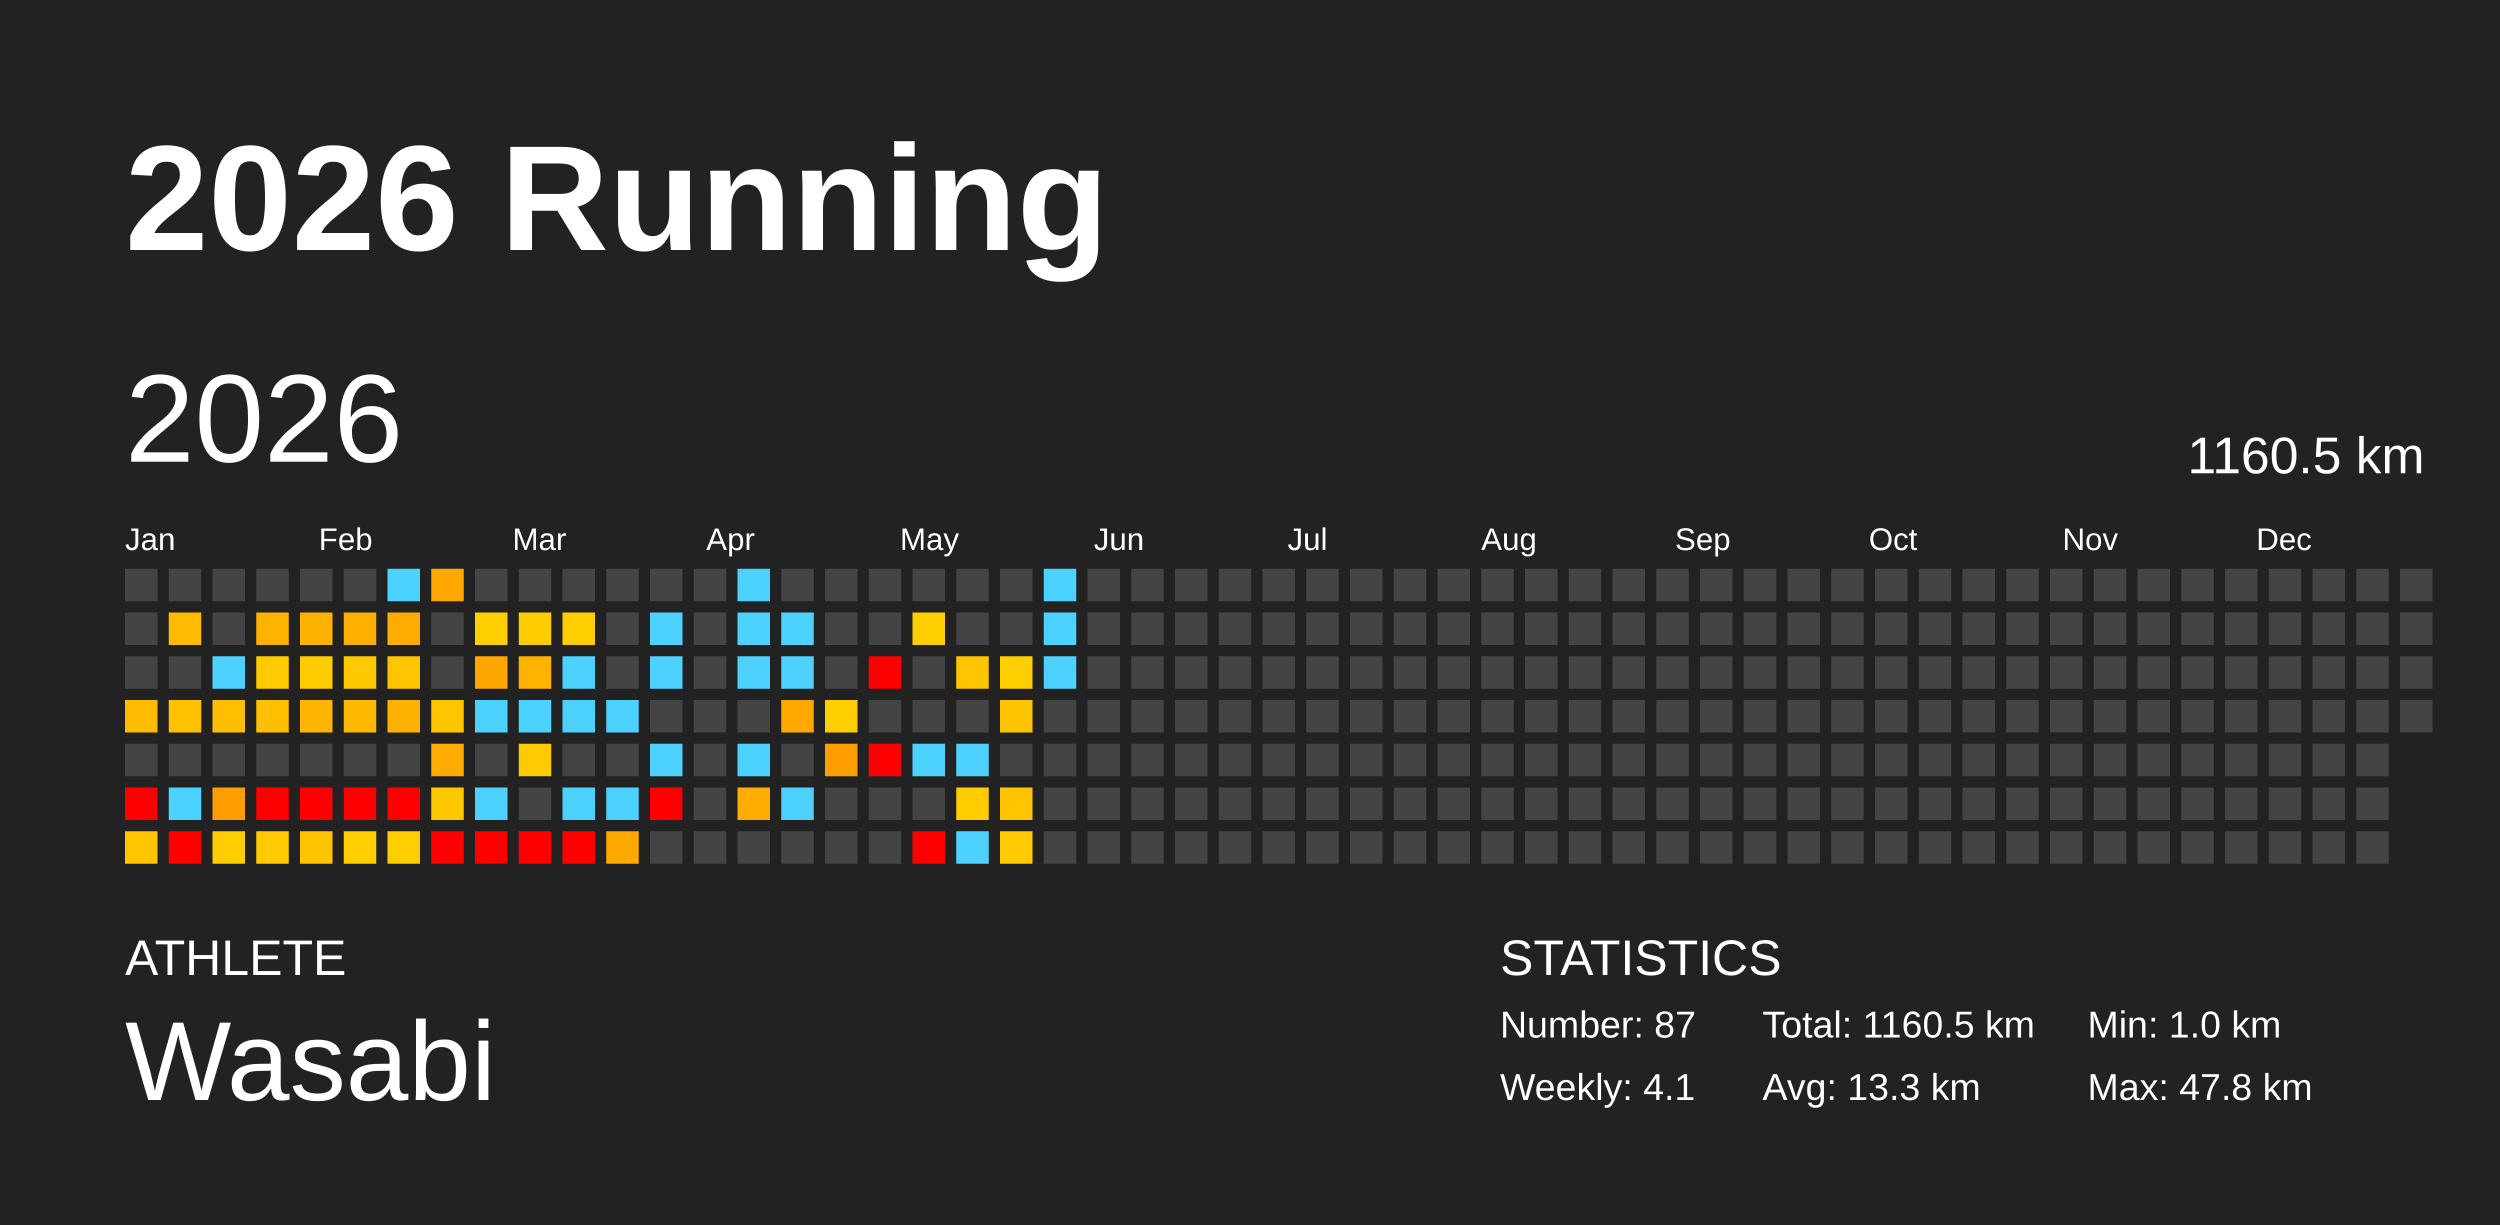
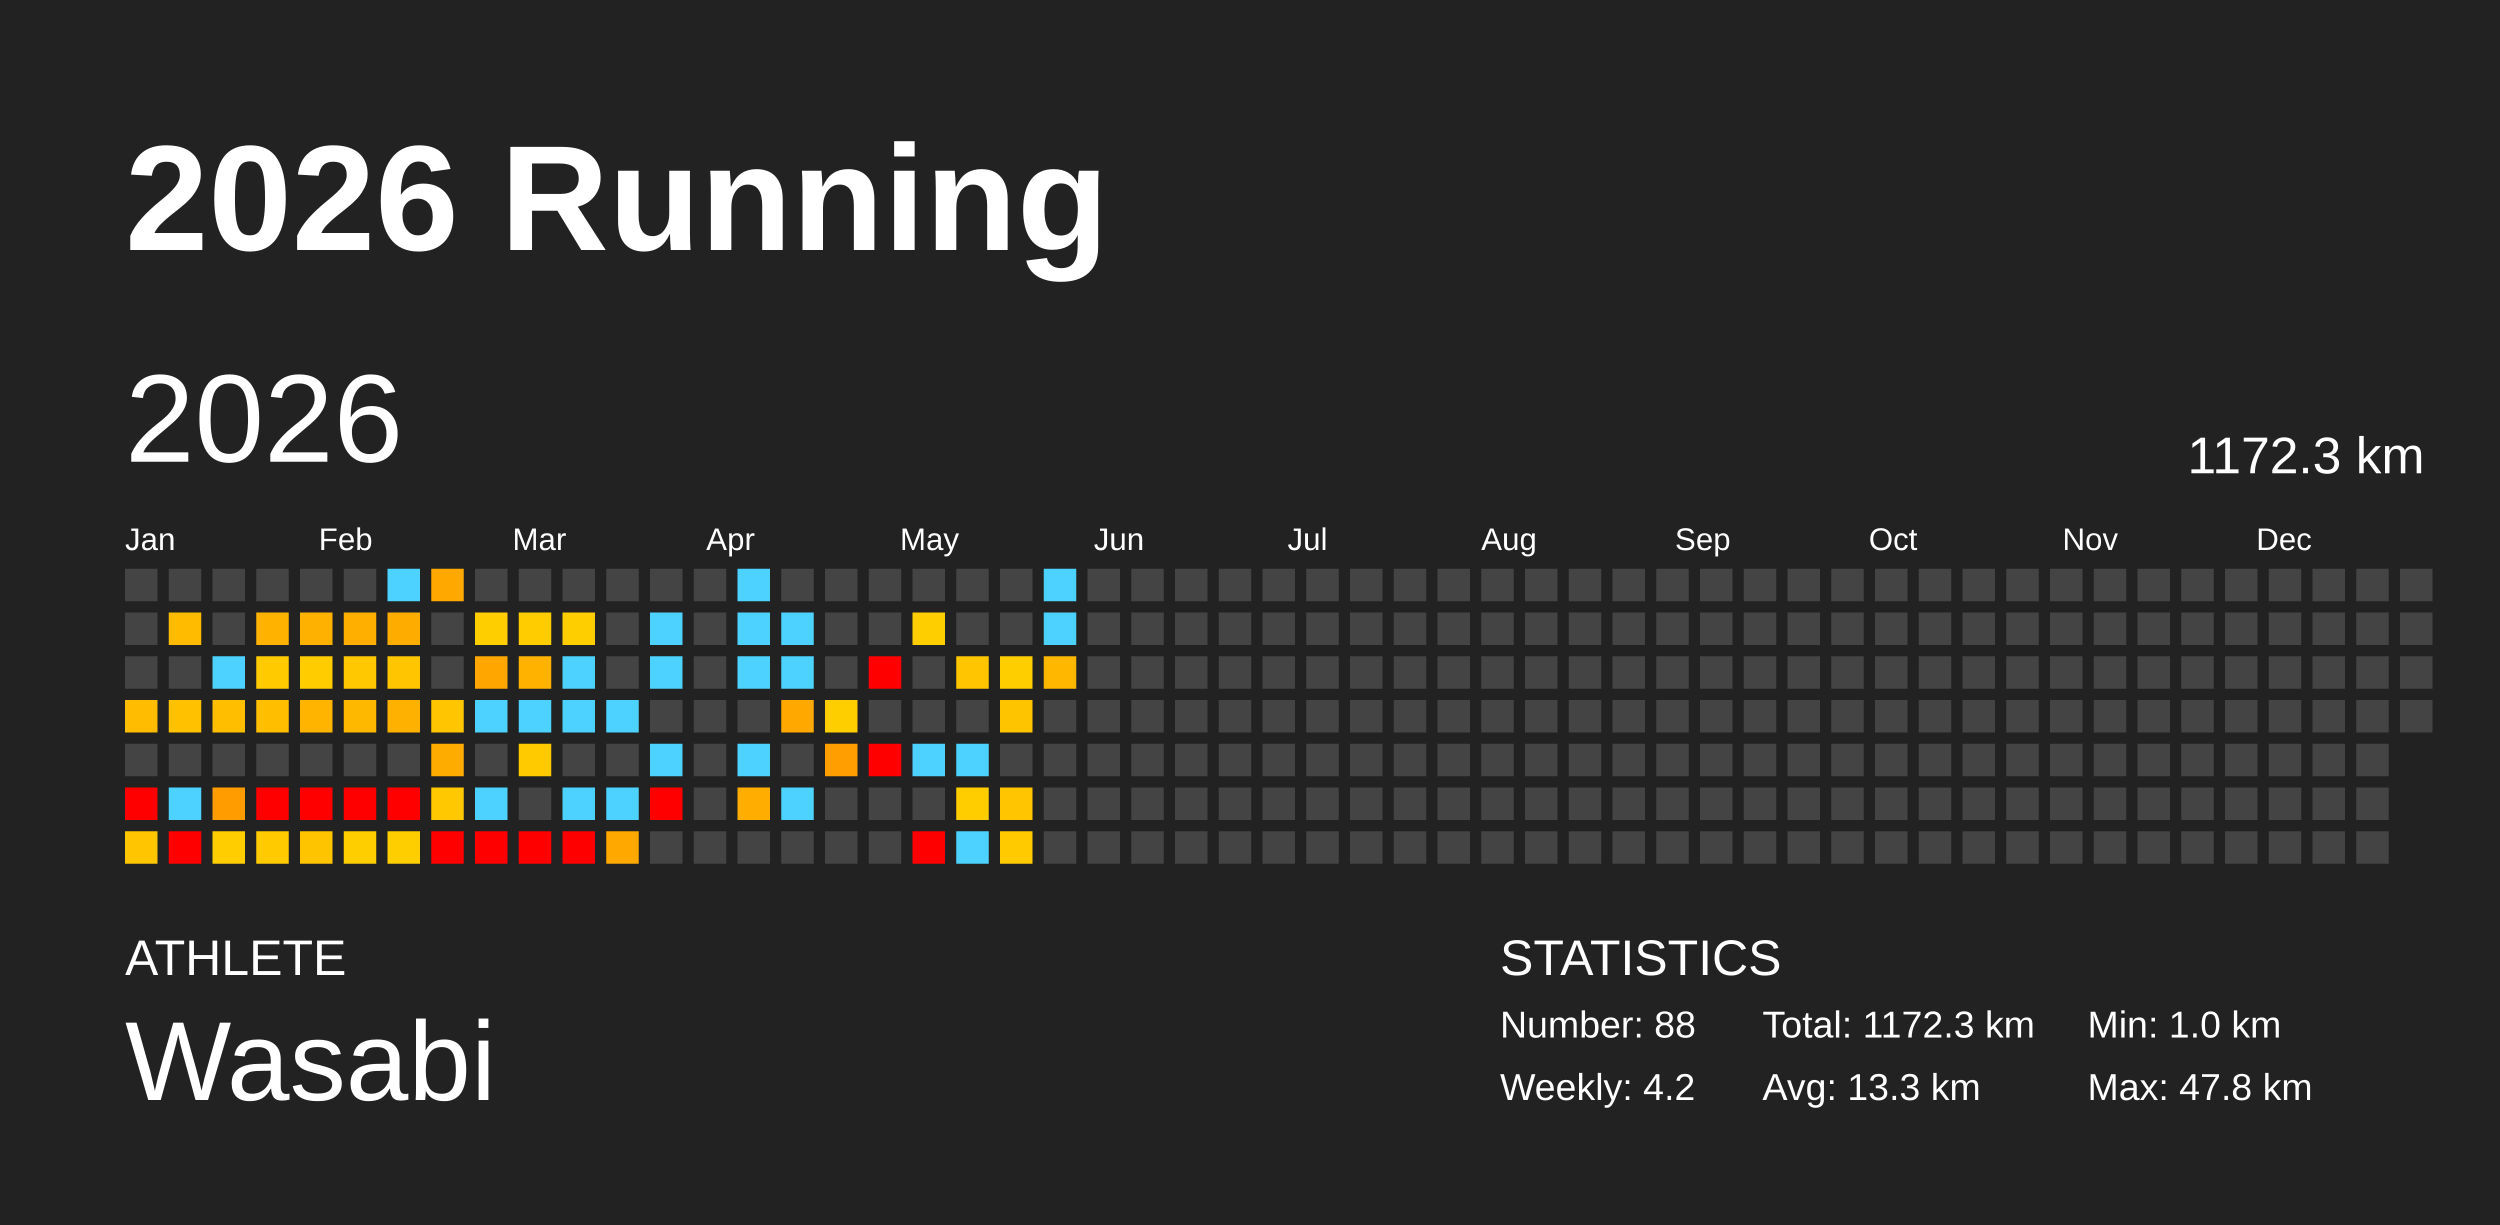
<svg xmlns="http://www.w3.org/2000/svg" baseProfile="full" height="98mm" version="1.1" viewBox="0,0,200,98" width="200mm">
  <defs />
  <rect fill="#222222" height="98" width="200" x="0" y="0" />
  <text fill="#FFFFFF" style="font-size:12px; font-family:Arial; font-weight:bold;" x="10" y="20">2026 Running</text>
  <text fill="#FFFFFF" style="font-size:4px; font-family:Arial" x="10" y="78">ATHLETE</text>
  <text fill="#FFFFFF" style="font-size:9px; font-family:Arial" x="10" y="88">Wasabi</text>
  <text fill="#FFFFFF" style="font-size:4px; font-family:Arial" x="120" y="78">STATISTICS</text>
-   <text fill="#FFFFFF" style="font-size:3px; font-family:Arial" x="120" y="83">Number: 87</text>
-   <text fill="#FFFFFF" style="font-size:3px; font-family:Arial" x="120" y="88">Weekly: 4.1</text>
-   <text fill="#FFFFFF" style="font-size:3px; font-family:Arial" x="141" y="83">Total: 1160.5 km</text>
+   <text fill="#FFFFFF" style="font-size:3px; font-family:Arial" x="120" y="83">Number: 88</text>
+   <text fill="#FFFFFF" style="font-size:3px; font-family:Arial" x="120" y="88">Weekly: 4.2</text>
+   <text fill="#FFFFFF" style="font-size:3px; font-family:Arial" x="141" y="83">Total: 1172.3 km</text>
  <text fill="#FFFFFF" style="font-size:3px; font-family:Arial" x="141" y="88">Avg: 13.3 km</text>
  <text fill="#FFFFFF" style="font-size:3px; font-family:Arial" x="167" y="83">Min: 1.0 km</text>
  <text fill="#FFFFFF" style="font-size:3px; font-family:Arial" x="167" y="88">Max: 47.8 km</text>
  <text dominant-baseline="hanging" fill="#FFFFFF" style="font-size:10.0px; font-family:Arial;" x="10" y="30">2026</text>
-   <text dominant-baseline="hanging" fill="#FFFFFF" style="font-size:4.125px; font-family:Arial;" x="175" y="35">1160.5 km</text>
+   <text dominant-baseline="hanging" fill="#FFFFFF" style="font-size:4.125px; font-family:Arial;" x="175" y="35">1172.3 km</text>
  <text fill="#FFFFFF" style="font-size:2.5px; font-family:Arial" x="10.0" y="44">Jan</text>
  <text fill="#FFFFFF" style="font-size:2.5px; font-family:Arial" x="25.5" y="44">Feb</text>
  <text fill="#FFFFFF" style="font-size:2.5px; font-family:Arial" x="41.0" y="44">Mar</text>
  <text fill="#FFFFFF" style="font-size:2.5px; font-family:Arial" x="56.5" y="44">Apr</text>
  <text fill="#FFFFFF" style="font-size:2.5px; font-family:Arial" x="72.0" y="44">May</text>
  <text fill="#FFFFFF" style="font-size:2.5px; font-family:Arial" x="87.5" y="44">Jun</text>
  <text fill="#FFFFFF" style="font-size:2.5px; font-family:Arial" x="103.0" y="44">Jul</text>
  <text fill="#FFFFFF" style="font-size:2.5px; font-family:Arial" x="118.5" y="44">Aug</text>
  <text fill="#FFFFFF" style="font-size:2.5px; font-family:Arial" x="134.0" y="44">Sep</text>
  <text fill="#FFFFFF" style="font-size:2.5px; font-family:Arial" x="149.5" y="44">Oct</text>
  <text fill="#FFFFFF" style="font-size:2.5px; font-family:Arial" x="165.0" y="44">Nov</text>
  <text fill="#FFFFFF" style="font-size:2.5px; font-family:Arial" x="180.5" y="44">Dec</text>
  <rect fill="#444444" height="2.6" width="2.6" x="10.0" y="45.5" />
  <rect fill="#444444" height="2.6" width="2.6" x="10.0" y="49.0" />
  <rect fill="#444444" height="2.6" width="2.6" x="10.0" y="52.5" />
  <rect fill="#ffbc00" height="2.6" width="2.6" x="10.0" y="56.0" />
  <rect fill="#444444" height="2.6" width="2.6" x="10.0" y="59.5" />
  <rect fill="red" height="2.6" width="2.6" x="10.0" y="63.0" />
  <rect fill="#ffc600" height="2.6" width="2.6" x="10.0" y="66.5" />
  <rect fill="#444444" height="2.6" width="2.6" x="13.5" y="45.5" />
  <rect fill="#ffbb00" height="2.6" width="2.6" x="13.5" y="49.0" />
  <rect fill="#444444" height="2.6" width="2.6" x="13.5" y="52.5" />
  <rect fill="#ffc100" height="2.6" width="2.6" x="13.5" y="56.0" />
  <rect fill="#444444" height="2.6" width="2.6" x="13.5" y="59.5" />
  <rect fill="#4dd2ff" height="2.6" width="2.6" x="13.5" y="63.0" />
  <rect fill="red" height="2.6" width="2.6" x="13.5" y="66.5" />
  <rect fill="#444444" height="2.6" width="2.6" x="17.0" y="45.5" />
  <rect fill="#444444" height="2.6" width="2.6" x="17.0" y="49.0" />
  <rect fill="#4dd2ff" height="2.6" width="2.6" x="17.0" y="52.5" />
  <rect fill="#ffbe00" height="2.6" width="2.6" x="17.0" y="56.0" />
  <rect fill="#444444" height="2.6" width="2.6" x="17.0" y="59.5" />
  <rect fill="#ff9c00" height="2.6" width="2.6" x="17.0" y="63.0" />
  <rect fill="#ffcd00" height="2.6" width="2.6" x="17.0" y="66.5" />
  <rect fill="#444444" height="2.6" width="2.6" x="20.5" y="45.5" />
  <rect fill="#ffb200" height="2.6" width="2.6" x="20.5" y="49.0" />
  <rect fill="#ffca00" height="2.6" width="2.6" x="20.5" y="52.5" />
  <rect fill="#ffbe00" height="2.6" width="2.6" x="20.5" y="56.0" />
  <rect fill="#444444" height="2.6" width="2.6" x="20.5" y="59.5" />
  <rect fill="red" height="2.6" width="2.6" x="20.5" y="63.0" />
  <rect fill="#ffca00" height="2.6" width="2.6" x="20.5" y="66.5" />
  <rect fill="#444444" height="2.6" width="2.6" x="24.0" y="45.5" />
  <rect fill="#ffb100" height="2.6" width="2.6" x="24.0" y="49.0" />
  <rect fill="#ffcc00" height="2.6" width="2.6" x="24.0" y="52.5" />
  <rect fill="#ffb400" height="2.6" width="2.6" x="24.0" y="56.0" />
  <rect fill="#444444" height="2.6" width="2.6" x="24.0" y="59.5" />
  <rect fill="red" height="2.6" width="2.6" x="24.0" y="63.0" />
  <rect fill="#ffc400" height="2.6" width="2.6" x="24.0" y="66.5" />
  <rect fill="#444444" height="2.6" width="2.6" x="27.5" y="45.5" />
  <rect fill="#ffaf00" height="2.6" width="2.6" x="27.5" y="49.0" />
  <rect fill="#ffc800" height="2.6" width="2.6" x="27.5" y="52.5" />
  <rect fill="#ffb800" height="2.6" width="2.6" x="27.5" y="56.0" />
  <rect fill="#444444" height="2.6" width="2.6" x="27.5" y="59.5" />
  <rect fill="red" height="2.6" width="2.6" x="27.5" y="63.0" />
  <rect fill="#ffce00" height="2.6" width="2.6" x="27.5" y="66.5" />
  <rect fill="#4dd2ff" height="2.6" width="2.6" x="31.0" y="45.5" />
  <rect fill="#ffac00" height="2.6" width="2.6" x="31.0" y="49.0" />
  <rect fill="#ffc600" height="2.6" width="2.6" x="31.0" y="52.5" />
  <rect fill="#ffb100" height="2.6" width="2.6" x="31.0" y="56.0" />
  <rect fill="#444444" height="2.6" width="2.6" x="31.0" y="59.5" />
  <rect fill="red" height="2.6" width="2.6" x="31.0" y="63.0" />
  <rect fill="#ffce00" height="2.6" width="2.6" x="31.0" y="66.5" />
  <rect fill="#ffa800" height="2.6" width="2.6" x="34.5" y="45.5" />
  <rect fill="#444444" height="2.6" width="2.6" x="34.5" y="49.0" />
  <rect fill="#444444" height="2.6" width="2.6" x="34.5" y="52.5" />
  <rect fill="#ffc600" height="2.6" width="2.6" x="34.5" y="56.0" />
  <rect fill="#ffac00" height="2.6" width="2.6" x="34.5" y="59.5" />
  <rect fill="#ffc800" height="2.6" width="2.6" x="34.5" y="63.0" />
  <rect fill="red" height="2.6" width="2.6" x="34.5" y="66.5" />
  <rect fill="#444444" height="2.6" width="2.6" x="38.0" y="45.5" />
  <rect fill="#ffce00" height="2.6" width="2.6" x="38.0" y="49.0" />
  <rect fill="#ffa600" height="2.6" width="2.6" x="38.0" y="52.5" />
  <rect fill="#4dd2ff" height="2.6" width="2.6" x="38.0" y="56.0" />
  <rect fill="#444444" height="2.6" width="2.6" x="38.0" y="59.5" />
  <rect fill="#4dd2ff" height="2.6" width="2.6" x="38.0" y="63.0" />
  <rect fill="red" height="2.6" width="2.6" x="38.0" y="66.5" />
  <rect fill="#444444" height="2.6" width="2.6" x="41.5" y="45.5" />
  <rect fill="#ffcc00" height="2.6" width="2.6" x="41.5" y="49.0" />
  <rect fill="#ffb200" height="2.6" width="2.6" x="41.5" y="52.5" />
  <rect fill="#4dd2ff" height="2.6" width="2.6" x="41.5" y="56.0" />
  <rect fill="#ffca00" height="2.6" width="2.6" x="41.5" y="59.5" />
  <rect fill="#444444" height="2.6" width="2.6" x="41.5" y="63.0" />
  <rect fill="red" height="2.6" width="2.6" x="41.5" y="66.5" />
  <rect fill="#444444" height="2.6" width="2.6" x="45.0" y="45.5" />
  <rect fill="#ffce00" height="2.6" width="2.6" x="45.0" y="49.0" />
  <rect fill="#4dd2ff" height="2.6" width="2.6" x="45.0" y="52.5" />
  <rect fill="#4dd2ff" height="2.6" width="2.6" x="45.0" y="56.0" />
  <rect fill="#444444" height="2.6" width="2.6" x="45.0" y="59.5" />
  <rect fill="#4dd2ff" height="2.6" width="2.6" x="45.0" y="63.0" />
  <rect fill="red" height="2.6" width="2.6" x="45.0" y="66.5" />
  <rect fill="#444444" height="2.6" width="2.6" x="48.5" y="45.5" />
  <rect fill="#444444" height="2.6" width="2.6" x="48.5" y="49.0" />
  <rect fill="#444444" height="2.6" width="2.6" x="48.5" y="52.5" />
  <rect fill="#4dd2ff" height="2.6" width="2.6" x="48.5" y="56.0" />
  <rect fill="#444444" height="2.6" width="2.6" x="48.5" y="59.5" />
  <rect fill="#4dd2ff" height="2.6" width="2.6" x="48.5" y="63.0" />
  <rect fill="#ffa800" height="2.6" width="2.6" x="48.5" y="66.5" />
  <rect fill="#444444" height="2.6" width="2.6" x="52.0" y="45.5" />
  <rect fill="#4dd2ff" height="2.6" width="2.6" x="52.0" y="49.0" />
  <rect fill="#4dd2ff" height="2.6" width="2.6" x="52.0" y="52.5" />
  <rect fill="#444444" height="2.6" width="2.6" x="52.0" y="56.0" />
  <rect fill="#4dd2ff" height="2.6" width="2.6" x="52.0" y="59.5" />
  <rect fill="red" height="2.6" width="2.6" x="52.0" y="63.0" />
  <rect fill="#444444" height="2.6" width="2.6" x="52.0" y="66.5" />
  <rect fill="#444444" height="2.6" width="2.6" x="55.5" y="45.5" />
  <rect fill="#444444" height="2.6" width="2.6" x="55.5" y="49.0" />
  <rect fill="#444444" height="2.6" width="2.6" x="55.5" y="52.5" />
  <rect fill="#444444" height="2.6" width="2.6" x="55.5" y="56.0" />
  <rect fill="#444444" height="2.6" width="2.6" x="55.5" y="59.5" />
  <rect fill="#444444" height="2.6" width="2.6" x="55.5" y="63.0" />
  <rect fill="#444444" height="2.6" width="2.6" x="55.5" y="66.5" />
  <rect fill="#4dd2ff" height="2.6" width="2.6" x="59.0" y="45.5" />
  <rect fill="#4dd2ff" height="2.6" width="2.6" x="59.0" y="49.0" />
  <rect fill="#4dd2ff" height="2.6" width="2.6" x="59.0" y="52.5" />
  <rect fill="#444444" height="2.6" width="2.6" x="59.0" y="56.0" />
  <rect fill="#4dd2ff" height="2.6" width="2.6" x="59.0" y="59.5" />
  <rect fill="#ffad00" height="2.6" width="2.6" x="59.0" y="63.0" />
  <rect fill="#444444" height="2.6" width="2.6" x="59.0" y="66.5" />
  <rect fill="#444444" height="2.6" width="2.6" x="62.5" y="45.5" />
  <rect fill="#4dd2ff" height="2.6" width="2.6" x="62.5" y="49.0" />
  <rect fill="#4dd2ff" height="2.6" width="2.6" x="62.5" y="52.5" />
  <rect fill="#ffa900" height="2.6" width="2.6" x="62.5" y="56.0" />
  <rect fill="#444444" height="2.6" width="2.6" x="62.5" y="59.5" />
  <rect fill="#4dd2ff" height="2.6" width="2.6" x="62.5" y="63.0" />
  <rect fill="#444444" height="2.6" width="2.6" x="62.5" y="66.5" />
  <rect fill="#444444" height="2.6" width="2.6" x="66.0" y="45.5" />
  <rect fill="#444444" height="2.6" width="2.6" x="66.0" y="49.0" />
  <rect fill="#444444" height="2.6" width="2.6" x="66.0" y="52.5" />
  <rect fill="#ffce00" height="2.6" width="2.6" x="66.0" y="56.0" />
  <rect fill="#ff9e00" height="2.6" width="2.6" x="66.0" y="59.5" />
  <rect fill="#444444" height="2.6" width="2.6" x="66.0" y="63.0" />
  <rect fill="#444444" height="2.6" width="2.6" x="66.0" y="66.5" />
  <rect fill="#444444" height="2.6" width="2.6" x="69.5" y="45.5" />
  <rect fill="#444444" height="2.6" width="2.6" x="69.5" y="49.0" />
  <rect fill="red" height="2.6" width="2.6" x="69.5" y="52.5" />
  <rect fill="#444444" height="2.6" width="2.6" x="69.5" y="56.0" />
  <rect fill="red" height="2.6" width="2.6" x="69.5" y="59.5" />
  <rect fill="#444444" height="2.6" width="2.6" x="69.5" y="63.0" />
  <rect fill="#444444" height="2.6" width="2.6" x="69.5" y="66.5" />
  <rect fill="#444444" height="2.6" width="2.6" x="73.0" y="45.5" />
  <rect fill="#ffce00" height="2.6" width="2.6" x="73.0" y="49.0" />
  <rect fill="#444444" height="2.6" width="2.6" x="73.0" y="52.5" />
  <rect fill="#444444" height="2.6" width="2.6" x="73.0" y="56.0" />
  <rect fill="#4dd2ff" height="2.6" width="2.6" x="73.0" y="59.5" />
  <rect fill="#444444" height="2.6" width="2.6" x="73.0" y="63.0" />
  <rect fill="red" height="2.6" width="2.6" x="73.0" y="66.5" />
  <rect fill="#444444" height="2.6" width="2.6" x="76.5" y="45.5" />
  <rect fill="#444444" height="2.6" width="2.6" x="76.5" y="49.0" />
  <rect fill="#ffc600" height="2.6" width="2.6" x="76.5" y="52.5" />
  <rect fill="#444444" height="2.6" width="2.6" x="76.5" y="56.0" />
  <rect fill="#4dd2ff" height="2.6" width="2.6" x="76.5" y="59.5" />
  <rect fill="#ffcd00" height="2.6" width="2.6" x="76.5" y="63.0" />
  <rect fill="#4dd2ff" height="2.6" width="2.6" x="76.5" y="66.5" />
  <rect fill="#444444" height="2.6" width="2.6" x="80.0" y="45.5" />
  <rect fill="#444444" height="2.6" width="2.6" x="80.0" y="49.0" />
  <rect fill="#ffce00" height="2.6" width="2.6" x="80.0" y="52.5" />
  <rect fill="#ffc400" height="2.6" width="2.6" x="80.0" y="56.0" />
  <rect fill="#444444" height="2.6" width="2.6" x="80.0" y="59.5" />
  <rect fill="#ffc500" height="2.6" width="2.6" x="80.0" y="63.0" />
  <rect fill="#ffcb00" height="2.6" width="2.6" x="80.0" y="66.5" />
  <rect fill="#4dd2ff" height="2.6" width="2.6" x="83.5" y="45.5" />
  <rect fill="#4dd2ff" height="2.6" width="2.6" x="83.5" y="49.0" />
-   <rect fill="#4dd2ff" height="2.6" width="2.6" x="83.5" y="52.5" />
+   <rect fill="#ffb700" height="2.6" width="2.6" x="83.5" y="52.5" />
  <rect fill="#444444" height="2.6" width="2.6" x="83.5" y="56.0" />
  <rect fill="#444444" height="2.6" width="2.6" x="83.5" y="59.5" />
  <rect fill="#444444" height="2.6" width="2.6" x="83.5" y="63.0" />
  <rect fill="#444444" height="2.6" width="2.6" x="83.5" y="66.5" />
  <rect fill="#444444" height="2.6" width="2.6" x="87.0" y="45.5" />
  <rect fill="#444444" height="2.6" width="2.6" x="87.0" y="49.0" />
  <rect fill="#444444" height="2.6" width="2.6" x="87.0" y="52.5" />
  <rect fill="#444444" height="2.6" width="2.6" x="87.0" y="56.0" />
  <rect fill="#444444" height="2.6" width="2.6" x="87.0" y="59.5" />
  <rect fill="#444444" height="2.6" width="2.6" x="87.0" y="63.0" />
  <rect fill="#444444" height="2.6" width="2.6" x="87.0" y="66.5" />
  <rect fill="#444444" height="2.6" width="2.6" x="90.5" y="45.5" />
  <rect fill="#444444" height="2.6" width="2.6" x="90.5" y="49.0" />
  <rect fill="#444444" height="2.6" width="2.6" x="90.5" y="52.5" />
  <rect fill="#444444" height="2.6" width="2.6" x="90.5" y="56.0" />
  <rect fill="#444444" height="2.6" width="2.6" x="90.5" y="59.5" />
  <rect fill="#444444" height="2.6" width="2.6" x="90.5" y="63.0" />
  <rect fill="#444444" height="2.6" width="2.6" x="90.5" y="66.5" />
  <rect fill="#444444" height="2.6" width="2.6" x="94.0" y="45.5" />
  <rect fill="#444444" height="2.6" width="2.6" x="94.0" y="49.0" />
  <rect fill="#444444" height="2.6" width="2.6" x="94.0" y="52.5" />
  <rect fill="#444444" height="2.6" width="2.6" x="94.0" y="56.0" />
  <rect fill="#444444" height="2.6" width="2.6" x="94.0" y="59.5" />
  <rect fill="#444444" height="2.6" width="2.6" x="94.0" y="63.0" />
  <rect fill="#444444" height="2.6" width="2.6" x="94.0" y="66.5" />
  <rect fill="#444444" height="2.6" width="2.6" x="97.5" y="45.5" />
  <rect fill="#444444" height="2.6" width="2.6" x="97.5" y="49.0" />
  <rect fill="#444444" height="2.6" width="2.6" x="97.5" y="52.5" />
  <rect fill="#444444" height="2.6" width="2.6" x="97.5" y="56.0" />
  <rect fill="#444444" height="2.6" width="2.6" x="97.5" y="59.5" />
  <rect fill="#444444" height="2.6" width="2.6" x="97.5" y="63.0" />
  <rect fill="#444444" height="2.6" width="2.6" x="97.5" y="66.5" />
  <rect fill="#444444" height="2.6" width="2.6" x="101.0" y="45.5" />
  <rect fill="#444444" height="2.6" width="2.6" x="101.0" y="49.0" />
  <rect fill="#444444" height="2.6" width="2.6" x="101.0" y="52.5" />
  <rect fill="#444444" height="2.6" width="2.6" x="101.0" y="56.0" />
  <rect fill="#444444" height="2.6" width="2.6" x="101.0" y="59.5" />
  <rect fill="#444444" height="2.6" width="2.6" x="101.0" y="63.0" />
  <rect fill="#444444" height="2.6" width="2.6" x="101.0" y="66.5" />
  <rect fill="#444444" height="2.6" width="2.6" x="104.5" y="45.5" />
  <rect fill="#444444" height="2.6" width="2.6" x="104.5" y="49.0" />
  <rect fill="#444444" height="2.6" width="2.6" x="104.5" y="52.5" />
  <rect fill="#444444" height="2.6" width="2.6" x="104.5" y="56.0" />
  <rect fill="#444444" height="2.6" width="2.6" x="104.5" y="59.5" />
  <rect fill="#444444" height="2.6" width="2.6" x="104.5" y="63.0" />
  <rect fill="#444444" height="2.6" width="2.6" x="104.5" y="66.5" />
  <rect fill="#444444" height="2.6" width="2.6" x="108.0" y="45.5" />
  <rect fill="#444444" height="2.6" width="2.6" x="108.0" y="49.0" />
  <rect fill="#444444" height="2.6" width="2.6" x="108.0" y="52.5" />
  <rect fill="#444444" height="2.6" width="2.6" x="108.0" y="56.0" />
  <rect fill="#444444" height="2.6" width="2.6" x="108.0" y="59.5" />
  <rect fill="#444444" height="2.6" width="2.6" x="108.0" y="63.0" />
  <rect fill="#444444" height="2.6" width="2.6" x="108.0" y="66.5" />
  <rect fill="#444444" height="2.6" width="2.6" x="111.5" y="45.5" />
  <rect fill="#444444" height="2.6" width="2.6" x="111.5" y="49.0" />
  <rect fill="#444444" height="2.6" width="2.6" x="111.5" y="52.5" />
  <rect fill="#444444" height="2.6" width="2.6" x="111.5" y="56.0" />
  <rect fill="#444444" height="2.6" width="2.6" x="111.5" y="59.5" />
  <rect fill="#444444" height="2.6" width="2.6" x="111.5" y="63.0" />
  <rect fill="#444444" height="2.6" width="2.6" x="111.5" y="66.5" />
  <rect fill="#444444" height="2.6" width="2.6" x="115.0" y="45.5" />
  <rect fill="#444444" height="2.6" width="2.6" x="115.0" y="49.0" />
  <rect fill="#444444" height="2.6" width="2.6" x="115.0" y="52.5" />
  <rect fill="#444444" height="2.6" width="2.6" x="115.0" y="56.0" />
  <rect fill="#444444" height="2.6" width="2.6" x="115.0" y="59.5" />
  <rect fill="#444444" height="2.6" width="2.6" x="115.0" y="63.0" />
  <rect fill="#444444" height="2.6" width="2.6" x="115.0" y="66.5" />
  <rect fill="#444444" height="2.6" width="2.6" x="118.5" y="45.5" />
  <rect fill="#444444" height="2.6" width="2.6" x="118.5" y="49.0" />
  <rect fill="#444444" height="2.6" width="2.6" x="118.5" y="52.5" />
  <rect fill="#444444" height="2.6" width="2.6" x="118.5" y="56.0" />
  <rect fill="#444444" height="2.6" width="2.6" x="118.5" y="59.5" />
  <rect fill="#444444" height="2.6" width="2.6" x="118.5" y="63.0" />
  <rect fill="#444444" height="2.6" width="2.6" x="118.5" y="66.5" />
  <rect fill="#444444" height="2.6" width="2.6" x="122.0" y="45.5" />
  <rect fill="#444444" height="2.6" width="2.6" x="122.0" y="49.0" />
  <rect fill="#444444" height="2.6" width="2.6" x="122.0" y="52.5" />
  <rect fill="#444444" height="2.6" width="2.6" x="122.0" y="56.0" />
  <rect fill="#444444" height="2.6" width="2.6" x="122.0" y="59.5" />
  <rect fill="#444444" height="2.6" width="2.6" x="122.0" y="63.0" />
  <rect fill="#444444" height="2.6" width="2.6" x="122.0" y="66.5" />
  <rect fill="#444444" height="2.6" width="2.6" x="125.5" y="45.5" />
  <rect fill="#444444" height="2.6" width="2.6" x="125.5" y="49.0" />
  <rect fill="#444444" height="2.6" width="2.6" x="125.5" y="52.5" />
  <rect fill="#444444" height="2.6" width="2.6" x="125.5" y="56.0" />
  <rect fill="#444444" height="2.6" width="2.6" x="125.5" y="59.5" />
  <rect fill="#444444" height="2.6" width="2.6" x="125.5" y="63.0" />
  <rect fill="#444444" height="2.6" width="2.6" x="125.5" y="66.5" />
  <rect fill="#444444" height="2.6" width="2.6" x="129.0" y="45.5" />
  <rect fill="#444444" height="2.6" width="2.6" x="129.0" y="49.0" />
  <rect fill="#444444" height="2.6" width="2.6" x="129.0" y="52.5" />
  <rect fill="#444444" height="2.6" width="2.6" x="129.0" y="56.0" />
  <rect fill="#444444" height="2.6" width="2.6" x="129.0" y="59.5" />
  <rect fill="#444444" height="2.6" width="2.6" x="129.0" y="63.0" />
  <rect fill="#444444" height="2.6" width="2.6" x="129.0" y="66.5" />
  <rect fill="#444444" height="2.6" width="2.6" x="132.5" y="45.5" />
  <rect fill="#444444" height="2.6" width="2.6" x="132.5" y="49.0" />
  <rect fill="#444444" height="2.6" width="2.6" x="132.5" y="52.5" />
  <rect fill="#444444" height="2.6" width="2.6" x="132.5" y="56.0" />
  <rect fill="#444444" height="2.6" width="2.6" x="132.5" y="59.5" />
  <rect fill="#444444" height="2.6" width="2.6" x="132.5" y="63.0" />
  <rect fill="#444444" height="2.6" width="2.6" x="132.5" y="66.5" />
  <rect fill="#444444" height="2.6" width="2.6" x="136.0" y="45.5" />
  <rect fill="#444444" height="2.6" width="2.6" x="136.0" y="49.0" />
  <rect fill="#444444" height="2.6" width="2.6" x="136.0" y="52.5" />
  <rect fill="#444444" height="2.6" width="2.6" x="136.0" y="56.0" />
  <rect fill="#444444" height="2.6" width="2.6" x="136.0" y="59.5" />
  <rect fill="#444444" height="2.6" width="2.6" x="136.0" y="63.0" />
  <rect fill="#444444" height="2.6" width="2.6" x="136.0" y="66.5" />
  <rect fill="#444444" height="2.6" width="2.6" x="139.5" y="45.5" />
  <rect fill="#444444" height="2.6" width="2.6" x="139.5" y="49.0" />
  <rect fill="#444444" height="2.6" width="2.6" x="139.5" y="52.5" />
  <rect fill="#444444" height="2.6" width="2.6" x="139.5" y="56.0" />
  <rect fill="#444444" height="2.6" width="2.6" x="139.5" y="59.5" />
  <rect fill="#444444" height="2.6" width="2.6" x="139.5" y="63.0" />
  <rect fill="#444444" height="2.6" width="2.6" x="139.5" y="66.5" />
  <rect fill="#444444" height="2.6" width="2.6" x="143.0" y="45.5" />
  <rect fill="#444444" height="2.6" width="2.6" x="143.0" y="49.0" />
  <rect fill="#444444" height="2.6" width="2.6" x="143.0" y="52.5" />
  <rect fill="#444444" height="2.6" width="2.6" x="143.0" y="56.0" />
  <rect fill="#444444" height="2.6" width="2.6" x="143.0" y="59.5" />
  <rect fill="#444444" height="2.6" width="2.6" x="143.0" y="63.0" />
  <rect fill="#444444" height="2.6" width="2.6" x="143.0" y="66.5" />
  <rect fill="#444444" height="2.6" width="2.6" x="146.5" y="45.5" />
  <rect fill="#444444" height="2.6" width="2.6" x="146.5" y="49.0" />
  <rect fill="#444444" height="2.6" width="2.6" x="146.5" y="52.5" />
  <rect fill="#444444" height="2.6" width="2.6" x="146.5" y="56.0" />
  <rect fill="#444444" height="2.6" width="2.6" x="146.5" y="59.5" />
  <rect fill="#444444" height="2.6" width="2.6" x="146.5" y="63.0" />
  <rect fill="#444444" height="2.6" width="2.6" x="146.5" y="66.5" />
  <rect fill="#444444" height="2.6" width="2.6" x="150.0" y="45.5" />
  <rect fill="#444444" height="2.6" width="2.6" x="150.0" y="49.0" />
  <rect fill="#444444" height="2.6" width="2.6" x="150.0" y="52.5" />
  <rect fill="#444444" height="2.6" width="2.6" x="150.0" y="56.0" />
  <rect fill="#444444" height="2.6" width="2.6" x="150.0" y="59.5" />
  <rect fill="#444444" height="2.6" width="2.6" x="150.0" y="63.0" />
  <rect fill="#444444" height="2.6" width="2.6" x="150.0" y="66.5" />
  <rect fill="#444444" height="2.6" width="2.6" x="153.5" y="45.5" />
  <rect fill="#444444" height="2.6" width="2.6" x="153.5" y="49.0" />
  <rect fill="#444444" height="2.6" width="2.6" x="153.5" y="52.5" />
  <rect fill="#444444" height="2.6" width="2.6" x="153.5" y="56.0" />
  <rect fill="#444444" height="2.6" width="2.6" x="153.5" y="59.5" />
  <rect fill="#444444" height="2.6" width="2.6" x="153.5" y="63.0" />
  <rect fill="#444444" height="2.6" width="2.6" x="153.5" y="66.5" />
  <rect fill="#444444" height="2.6" width="2.6" x="157.0" y="45.5" />
  <rect fill="#444444" height="2.6" width="2.6" x="157.0" y="49.0" />
  <rect fill="#444444" height="2.6" width="2.6" x="157.0" y="52.5" />
  <rect fill="#444444" height="2.6" width="2.6" x="157.0" y="56.0" />
  <rect fill="#444444" height="2.6" width="2.6" x="157.0" y="59.5" />
  <rect fill="#444444" height="2.6" width="2.6" x="157.0" y="63.0" />
  <rect fill="#444444" height="2.6" width="2.6" x="157.0" y="66.5" />
  <rect fill="#444444" height="2.6" width="2.6" x="160.5" y="45.5" />
  <rect fill="#444444" height="2.6" width="2.6" x="160.5" y="49.0" />
  <rect fill="#444444" height="2.6" width="2.6" x="160.5" y="52.5" />
  <rect fill="#444444" height="2.6" width="2.6" x="160.5" y="56.0" />
  <rect fill="#444444" height="2.6" width="2.6" x="160.5" y="59.5" />
  <rect fill="#444444" height="2.6" width="2.6" x="160.5" y="63.0" />
  <rect fill="#444444" height="2.6" width="2.6" x="160.5" y="66.5" />
  <rect fill="#444444" height="2.6" width="2.6" x="164.0" y="45.5" />
  <rect fill="#444444" height="2.6" width="2.6" x="164.0" y="49.0" />
  <rect fill="#444444" height="2.6" width="2.6" x="164.0" y="52.5" />
  <rect fill="#444444" height="2.6" width="2.6" x="164.0" y="56.0" />
  <rect fill="#444444" height="2.6" width="2.6" x="164.0" y="59.5" />
  <rect fill="#444444" height="2.6" width="2.6" x="164.0" y="63.0" />
  <rect fill="#444444" height="2.6" width="2.6" x="164.0" y="66.5" />
  <rect fill="#444444" height="2.6" width="2.6" x="167.5" y="45.5" />
  <rect fill="#444444" height="2.6" width="2.6" x="167.5" y="49.0" />
  <rect fill="#444444" height="2.6" width="2.6" x="167.5" y="52.5" />
  <rect fill="#444444" height="2.6" width="2.6" x="167.5" y="56.0" />
  <rect fill="#444444" height="2.6" width="2.6" x="167.5" y="59.5" />
  <rect fill="#444444" height="2.6" width="2.6" x="167.5" y="63.0" />
  <rect fill="#444444" height="2.6" width="2.6" x="167.5" y="66.5" />
  <rect fill="#444444" height="2.6" width="2.6" x="171.0" y="45.5" />
  <rect fill="#444444" height="2.6" width="2.6" x="171.0" y="49.0" />
  <rect fill="#444444" height="2.6" width="2.6" x="171.0" y="52.5" />
  <rect fill="#444444" height="2.6" width="2.6" x="171.0" y="56.0" />
  <rect fill="#444444" height="2.6" width="2.6" x="171.0" y="59.5" />
  <rect fill="#444444" height="2.6" width="2.6" x="171.0" y="63.0" />
  <rect fill="#444444" height="2.6" width="2.6" x="171.0" y="66.5" />
  <rect fill="#444444" height="2.6" width="2.6" x="174.5" y="45.5" />
  <rect fill="#444444" height="2.6" width="2.6" x="174.5" y="49.0" />
  <rect fill="#444444" height="2.6" width="2.6" x="174.5" y="52.5" />
  <rect fill="#444444" height="2.6" width="2.6" x="174.5" y="56.0" />
  <rect fill="#444444" height="2.6" width="2.6" x="174.5" y="59.5" />
  <rect fill="#444444" height="2.6" width="2.6" x="174.5" y="63.0" />
  <rect fill="#444444" height="2.6" width="2.6" x="174.5" y="66.5" />
  <rect fill="#444444" height="2.6" width="2.6" x="178.0" y="45.5" />
  <rect fill="#444444" height="2.6" width="2.6" x="178.0" y="49.0" />
  <rect fill="#444444" height="2.6" width="2.6" x="178.0" y="52.5" />
  <rect fill="#444444" height="2.6" width="2.6" x="178.0" y="56.0" />
  <rect fill="#444444" height="2.6" width="2.6" x="178.0" y="59.5" />
  <rect fill="#444444" height="2.6" width="2.6" x="178.0" y="63.0" />
  <rect fill="#444444" height="2.6" width="2.6" x="178.0" y="66.5" />
  <rect fill="#444444" height="2.6" width="2.6" x="181.5" y="45.5" />
  <rect fill="#444444" height="2.6" width="2.6" x="181.5" y="49.0" />
  <rect fill="#444444" height="2.6" width="2.6" x="181.5" y="52.5" />
  <rect fill="#444444" height="2.6" width="2.6" x="181.5" y="56.0" />
  <rect fill="#444444" height="2.6" width="2.6" x="181.5" y="59.5" />
  <rect fill="#444444" height="2.6" width="2.6" x="181.5" y="63.0" />
  <rect fill="#444444" height="2.6" width="2.6" x="181.5" y="66.5" />
  <rect fill="#444444" height="2.6" width="2.6" x="185.0" y="45.5" />
  <rect fill="#444444" height="2.6" width="2.6" x="185.0" y="49.0" />
  <rect fill="#444444" height="2.6" width="2.6" x="185.0" y="52.5" />
  <rect fill="#444444" height="2.6" width="2.6" x="185.0" y="56.0" />
  <rect fill="#444444" height="2.6" width="2.6" x="185.0" y="59.5" />
  <rect fill="#444444" height="2.6" width="2.6" x="185.0" y="63.0" />
  <rect fill="#444444" height="2.6" width="2.6" x="185.0" y="66.5" />
  <rect fill="#444444" height="2.6" width="2.6" x="188.5" y="45.5" />
  <rect fill="#444444" height="2.6" width="2.6" x="188.5" y="49.0" />
  <rect fill="#444444" height="2.6" width="2.6" x="188.5" y="52.5" />
  <rect fill="#444444" height="2.6" width="2.6" x="188.5" y="56.0" />
  <rect fill="#444444" height="2.6" width="2.6" x="188.5" y="59.5" />
  <rect fill="#444444" height="2.6" width="2.6" x="188.5" y="63.0" />
  <rect fill="#444444" height="2.6" width="2.6" x="188.5" y="66.5" />
  <rect fill="#444444" height="2.6" width="2.6" x="192.0" y="45.5" />
  <rect fill="#444444" height="2.6" width="2.6" x="192.0" y="49.0" />
  <rect fill="#444444" height="2.6" width="2.6" x="192.0" y="52.5" />
  <rect fill="#444444" height="2.6" width="2.6" x="192.0" y="56.0" />
</svg>
